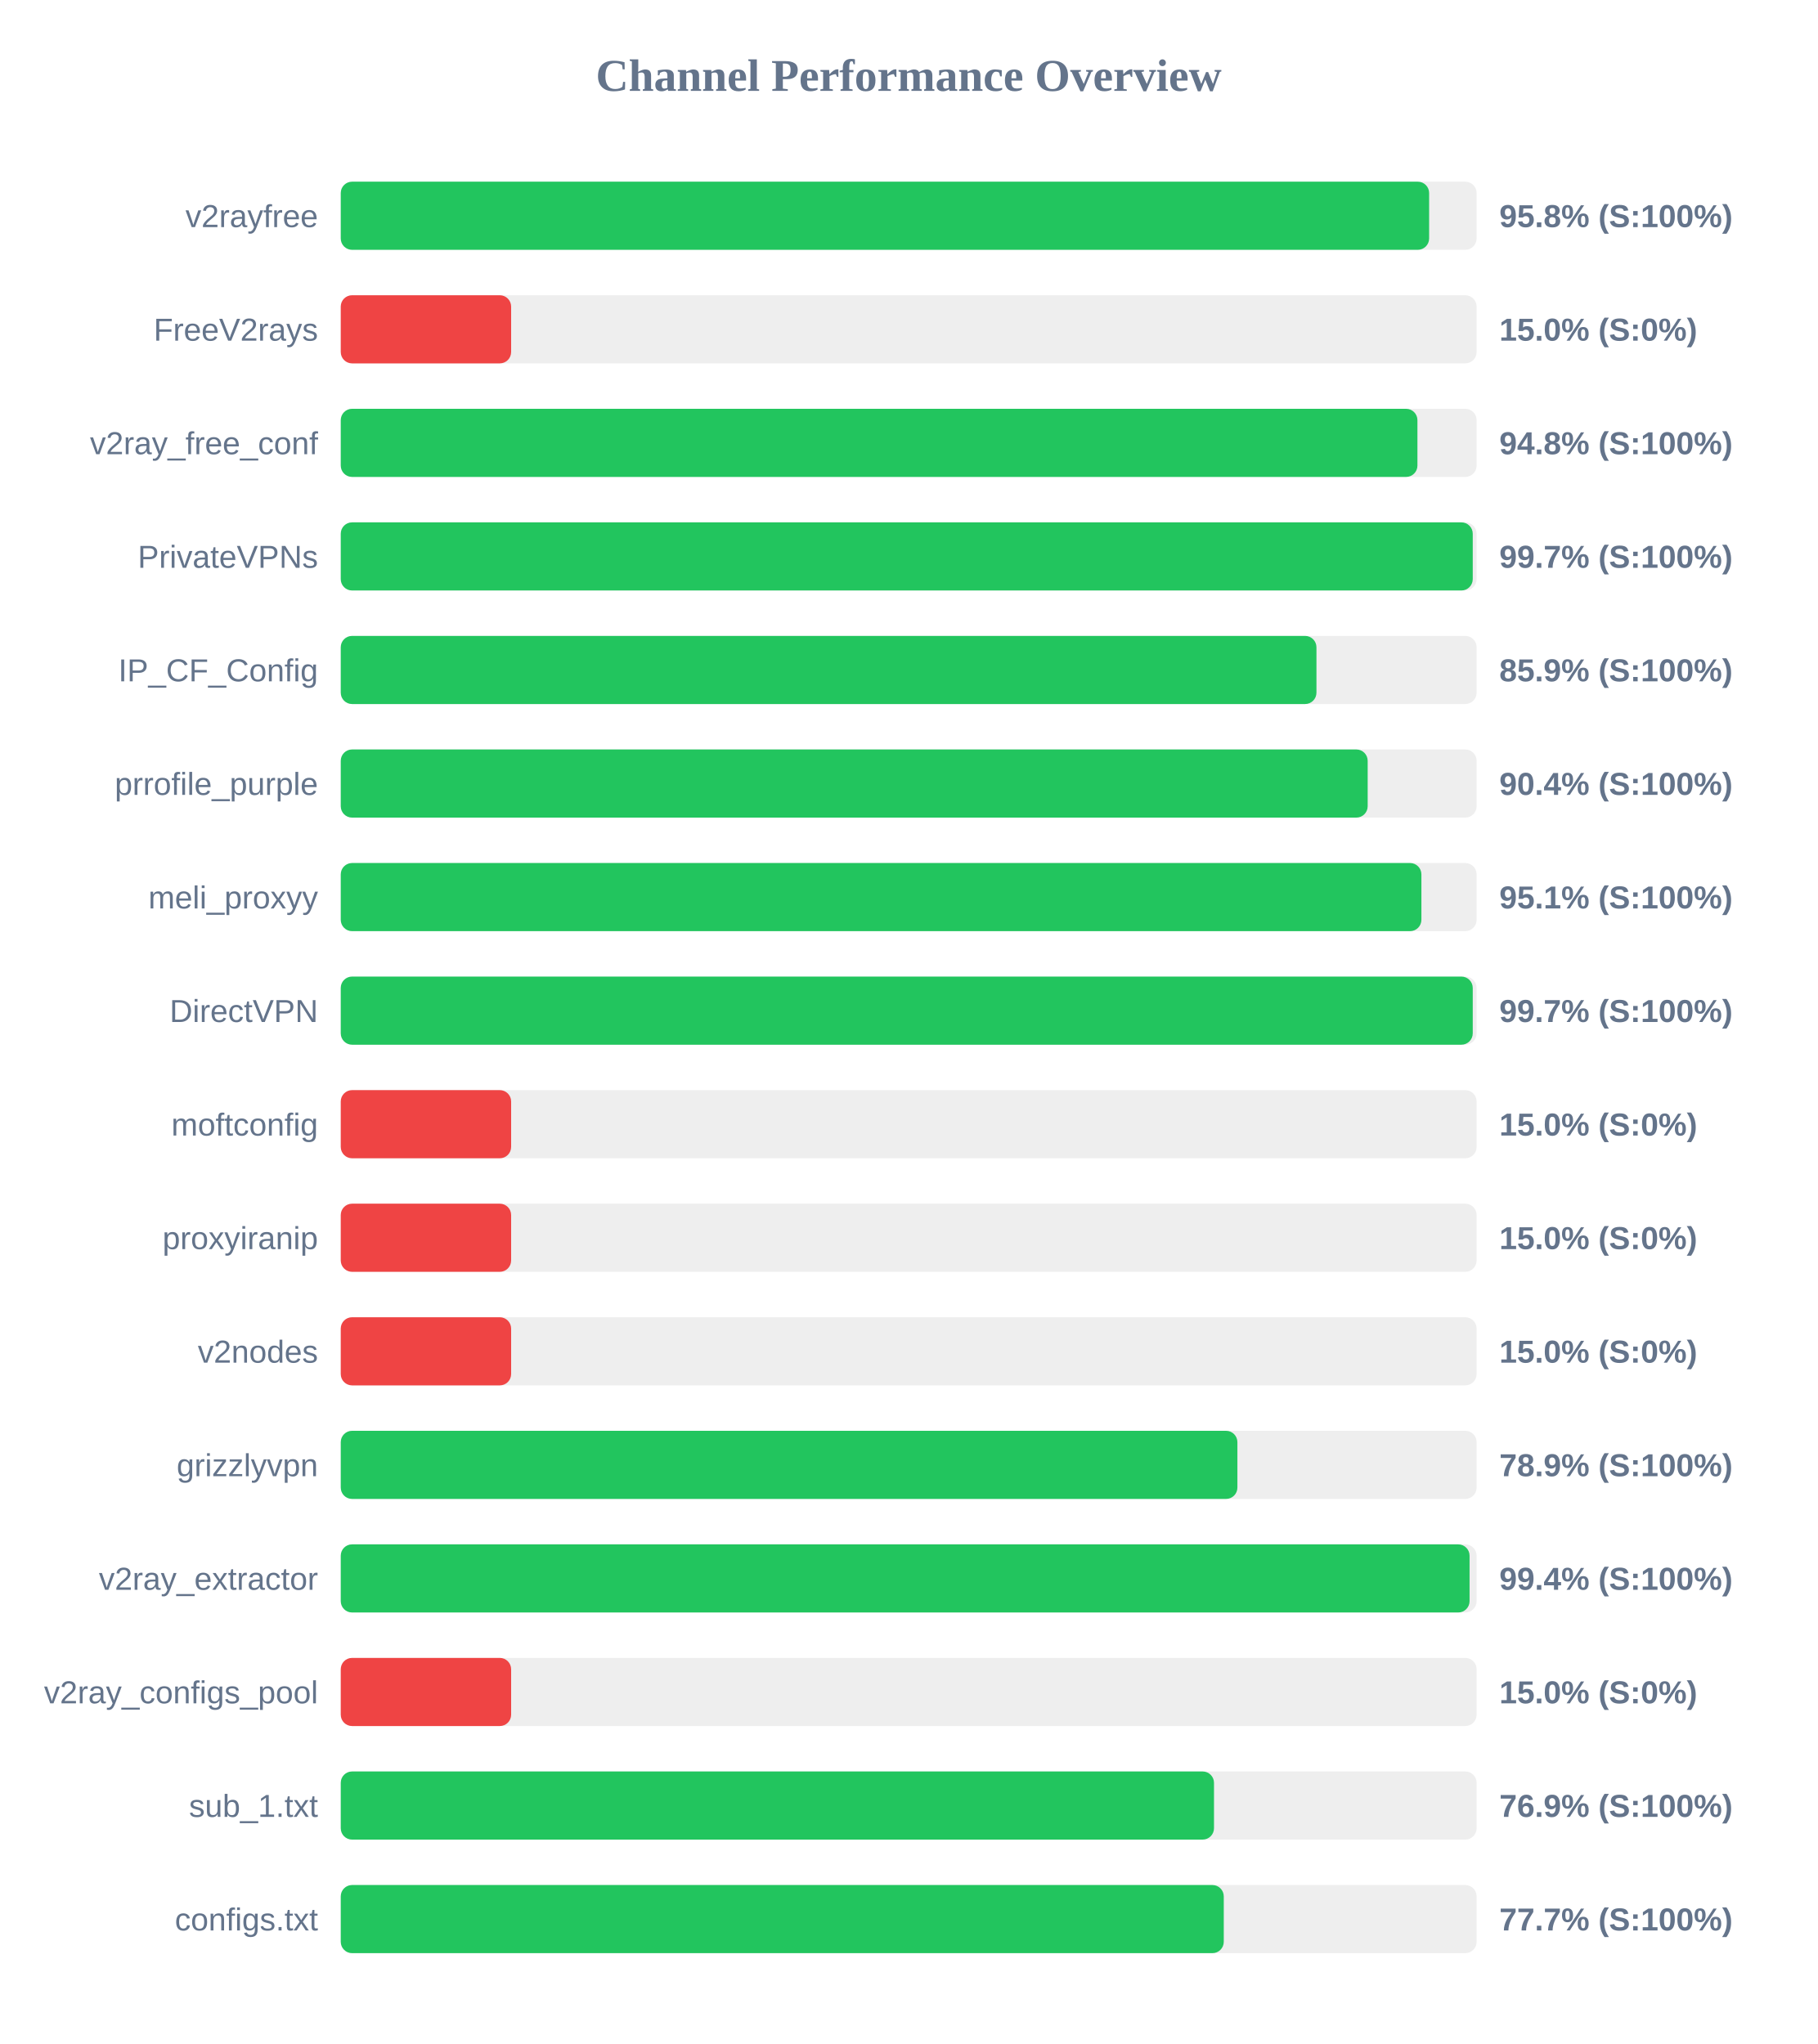
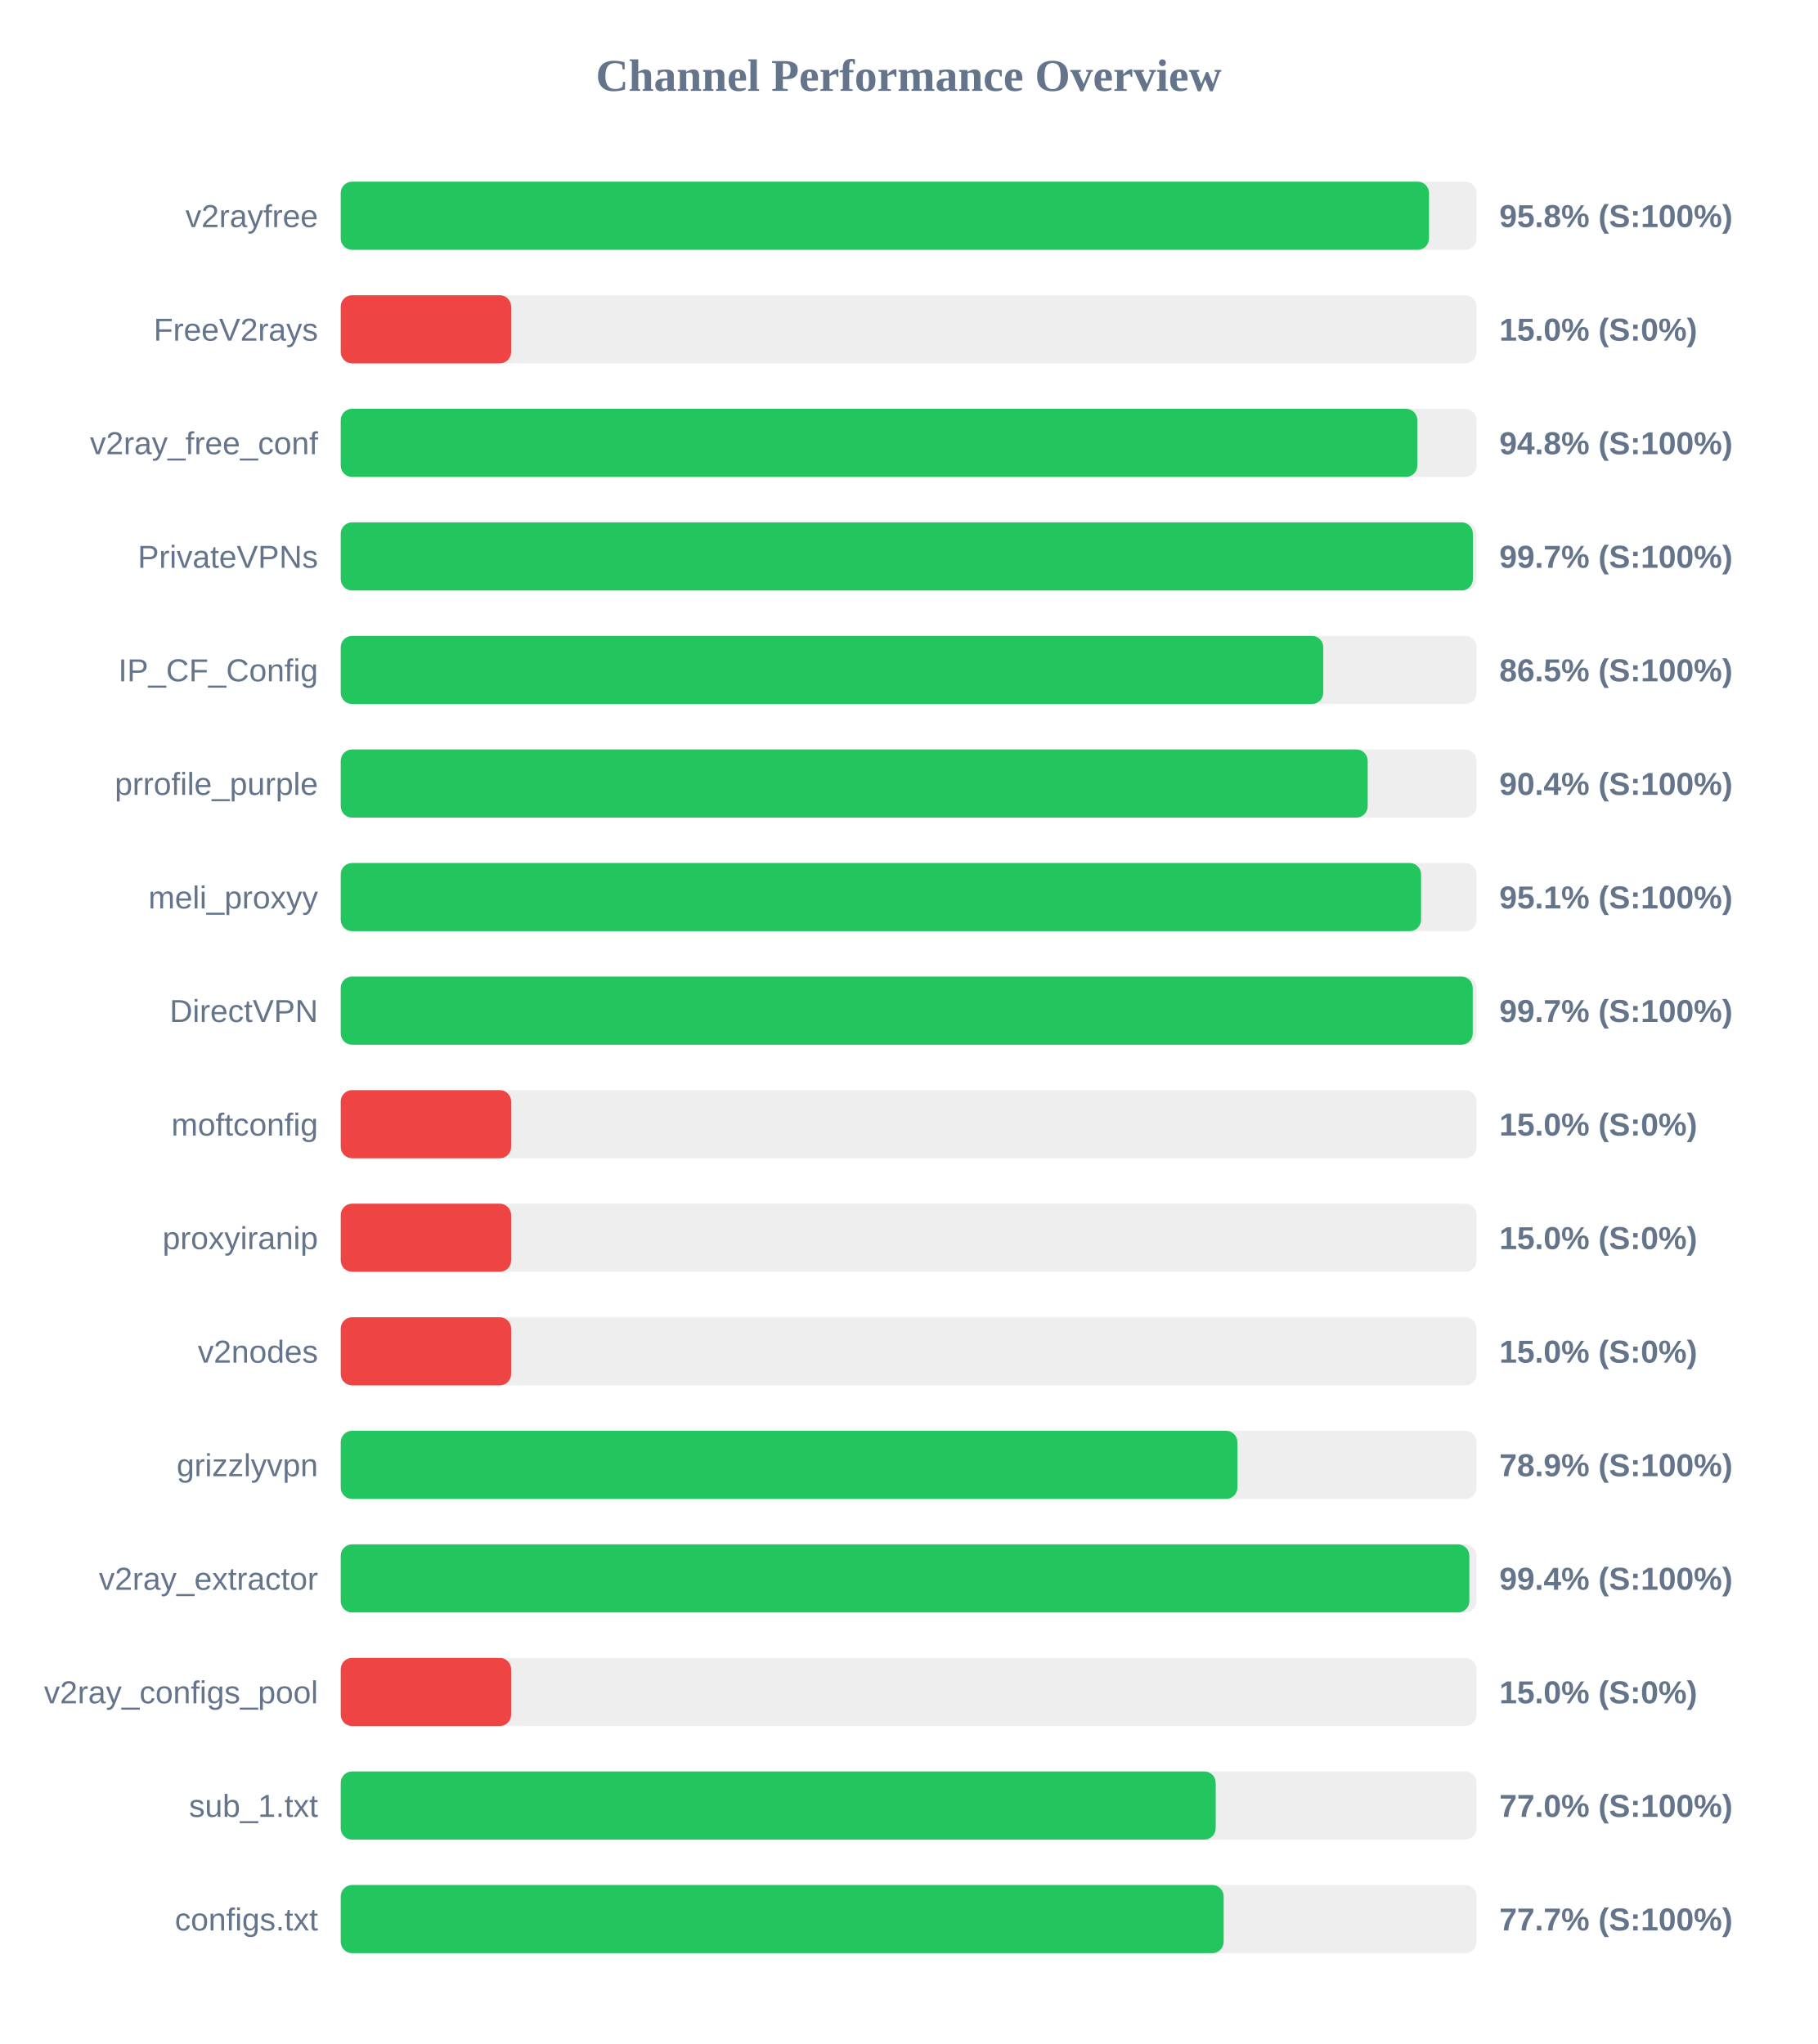
<svg xmlns="http://www.w3.org/2000/svg" width="800" height="900" version="1.1">
  <style>
        .row { font: 14px Arial; fill: #64748b; }
        .score { font: bold 14px Arial; fill: #64748b; }
    </style>
  <text x="400" y="40" text-anchor="middle" font-size="20px" font-weight="bold" fill="#64748b">Channel Performance Overview</text>
  <rect x="150" y="80" width="500" height="30" fill="#eee" rx="5" />
-   <rect x="150" y="80" width="479.1" height="30" fill="#22c55e" rx="5" />
+   <rect x="150" y="80" width="479.05" height="30" fill="#22c55e" rx="5" />
  <text x="140" y="100" text-anchor="end" class="row">v2rayfree</text>
  <text x="660" y="100" text-anchor="start" class="score">95.8% (S:100%)</text>
  <rect x="150" y="130" width="500" height="30" fill="#eee" rx="5" />
  <rect x="150" y="130" width="75.0" height="30" fill="#ef4444" rx="5" />
  <text x="140" y="150" text-anchor="end" class="row">FreeV2rays</text>
  <text x="660" y="150" text-anchor="start" class="score">15.0% (S:0%)</text>
  <rect x="150" y="180" width="500" height="30" fill="#eee" rx="5" />
-   <rect x="150" y="180" width="473.95" height="30" fill="#22c55e" rx="5" />
+   <rect x="150" y="180" width="473.9" height="30" fill="#22c55e" rx="5" />
  <text x="140" y="200" text-anchor="end" class="row">v2ray_free_conf</text>
  <text x="660" y="200" text-anchor="start" class="score">94.8% (S:100%)</text>
  <rect x="150" y="230" width="500" height="30" fill="#eee" rx="5" />
-   <rect x="150" y="230" width="498.3" height="30" fill="#22c55e" rx="5" />
+   <rect x="150" y="230" width="498.35" height="30" fill="#22c55e" rx="5" />
  <text x="140" y="250" text-anchor="end" class="row">PrivateVPNs</text>
  <text x="660" y="250" text-anchor="start" class="score">99.7% (S:100%)</text>
  <rect x="150" y="280" width="500" height="30" fill="#eee" rx="5" />
-   <rect x="150" y="280" width="429.5" height="30" fill="#22c55e" rx="5" />
+   <rect x="150" y="280" width="432.5" height="30" fill="#22c55e" rx="5" />
  <text x="140" y="300" text-anchor="end" class="row">IP_CF_Config</text>
-   <text x="660" y="300" text-anchor="start" class="score">85.9% (S:100%)</text>
+   <text x="660" y="300" text-anchor="start" class="score">86.5% (S:100%)</text>
  <rect x="150" y="330" width="500" height="30" fill="#eee" rx="5" />
  <rect x="150" y="330" width="452.05" height="30" fill="#22c55e" rx="5" />
  <text x="140" y="350" text-anchor="end" class="row">prrofile_purple</text>
  <text x="660" y="350" text-anchor="start" class="score">90.4% (S:100%)</text>
  <rect x="150" y="380" width="500" height="30" fill="#eee" rx="5" />
-   <rect x="150" y="380" width="475.7" height="30" fill="#22c55e" rx="5" />
+   <rect x="150" y="380" width="475.55" height="30" fill="#22c55e" rx="5" />
  <text x="140" y="400" text-anchor="end" class="row">meli_proxyy</text>
  <text x="660" y="400" text-anchor="start" class="score">95.1% (S:100%)</text>
  <rect x="150" y="430" width="500" height="30" fill="#eee" rx="5" />
  <rect x="150" y="430" width="498.3" height="30" fill="#22c55e" rx="5" />
  <text x="140" y="450" text-anchor="end" class="row">DirectVPN</text>
  <text x="660" y="450" text-anchor="start" class="score">99.7% (S:100%)</text>
  <rect x="150" y="480" width="500" height="30" fill="#eee" rx="5" />
  <rect x="150" y="480" width="75.0" height="30" fill="#ef4444" rx="5" />
  <text x="140" y="500" text-anchor="end" class="row">moftconfig</text>
  <text x="660" y="500" text-anchor="start" class="score">15.0% (S:0%)</text>
  <rect x="150" y="530" width="500" height="30" fill="#eee" rx="5" />
  <rect x="150" y="530" width="75.0" height="30" fill="#ef4444" rx="5" />
  <text x="140" y="550" text-anchor="end" class="row">proxyiranip</text>
  <text x="660" y="550" text-anchor="start" class="score">15.0% (S:0%)</text>
  <rect x="150" y="580" width="500" height="30" fill="#eee" rx="5" />
  <rect x="150" y="580" width="75.0" height="30" fill="#ef4444" rx="5" />
  <text x="140" y="600" text-anchor="end" class="row">v2nodes</text>
  <text x="660" y="600" text-anchor="start" class="score">15.0% (S:0%)</text>
  <rect x="150" y="630" width="500" height="30" fill="#eee" rx="5" />
  <rect x="150" y="630" width="394.7" height="30" fill="#22c55e" rx="5" />
  <text x="140" y="650" text-anchor="end" class="row">grizzlyvpn</text>
  <text x="660" y="650" text-anchor="start" class="score">78.9% (S:100%)</text>
  <rect x="150" y="680" width="500" height="30" fill="#eee" rx="5" />
-   <rect x="150" y="680" width="496.9" height="30" fill="#22c55e" rx="5" />
+   <rect x="150" y="680" width="496.8" height="30" fill="#22c55e" rx="5" />
  <text x="140" y="700" text-anchor="end" class="row">v2ray_extractor</text>
  <text x="660" y="700" text-anchor="start" class="score">99.4% (S:100%)</text>
  <rect x="150" y="730" width="500" height="30" fill="#eee" rx="5" />
  <rect x="150" y="730" width="75.0" height="30" fill="#ef4444" rx="5" />
  <text x="140" y="750" text-anchor="end" class="row">v2ray_configs_pool</text>
  <text x="660" y="750" text-anchor="start" class="score">15.0% (S:0%)</text>
  <rect x="150" y="780" width="500" height="30" fill="#eee" rx="5" />
-   <rect x="150" y="780" width="384.4" height="30" fill="#22c55e" rx="5" />
+   <rect x="150" y="780" width="385.15" height="30" fill="#22c55e" rx="5" />
  <text x="140" y="800" text-anchor="end" class="row">sub_1.txt</text>
-   <text x="660" y="800" text-anchor="start" class="score">76.9% (S:100%)</text>
+   <text x="660" y="800" text-anchor="start" class="score">77.0% (S:100%)</text>
  <rect x="150" y="830" width="500" height="30" fill="#eee" rx="5" />
-   <rect x="150" y="830" width="388.7" height="30" fill="#22c55e" rx="5" />
+   <rect x="150" y="830" width="388.65" height="30" fill="#22c55e" rx="5" />
  <text x="140" y="850" text-anchor="end" class="row">configs.txt</text>
  <text x="660" y="850" text-anchor="start" class="score">77.7% (S:100%)</text>
</svg>
